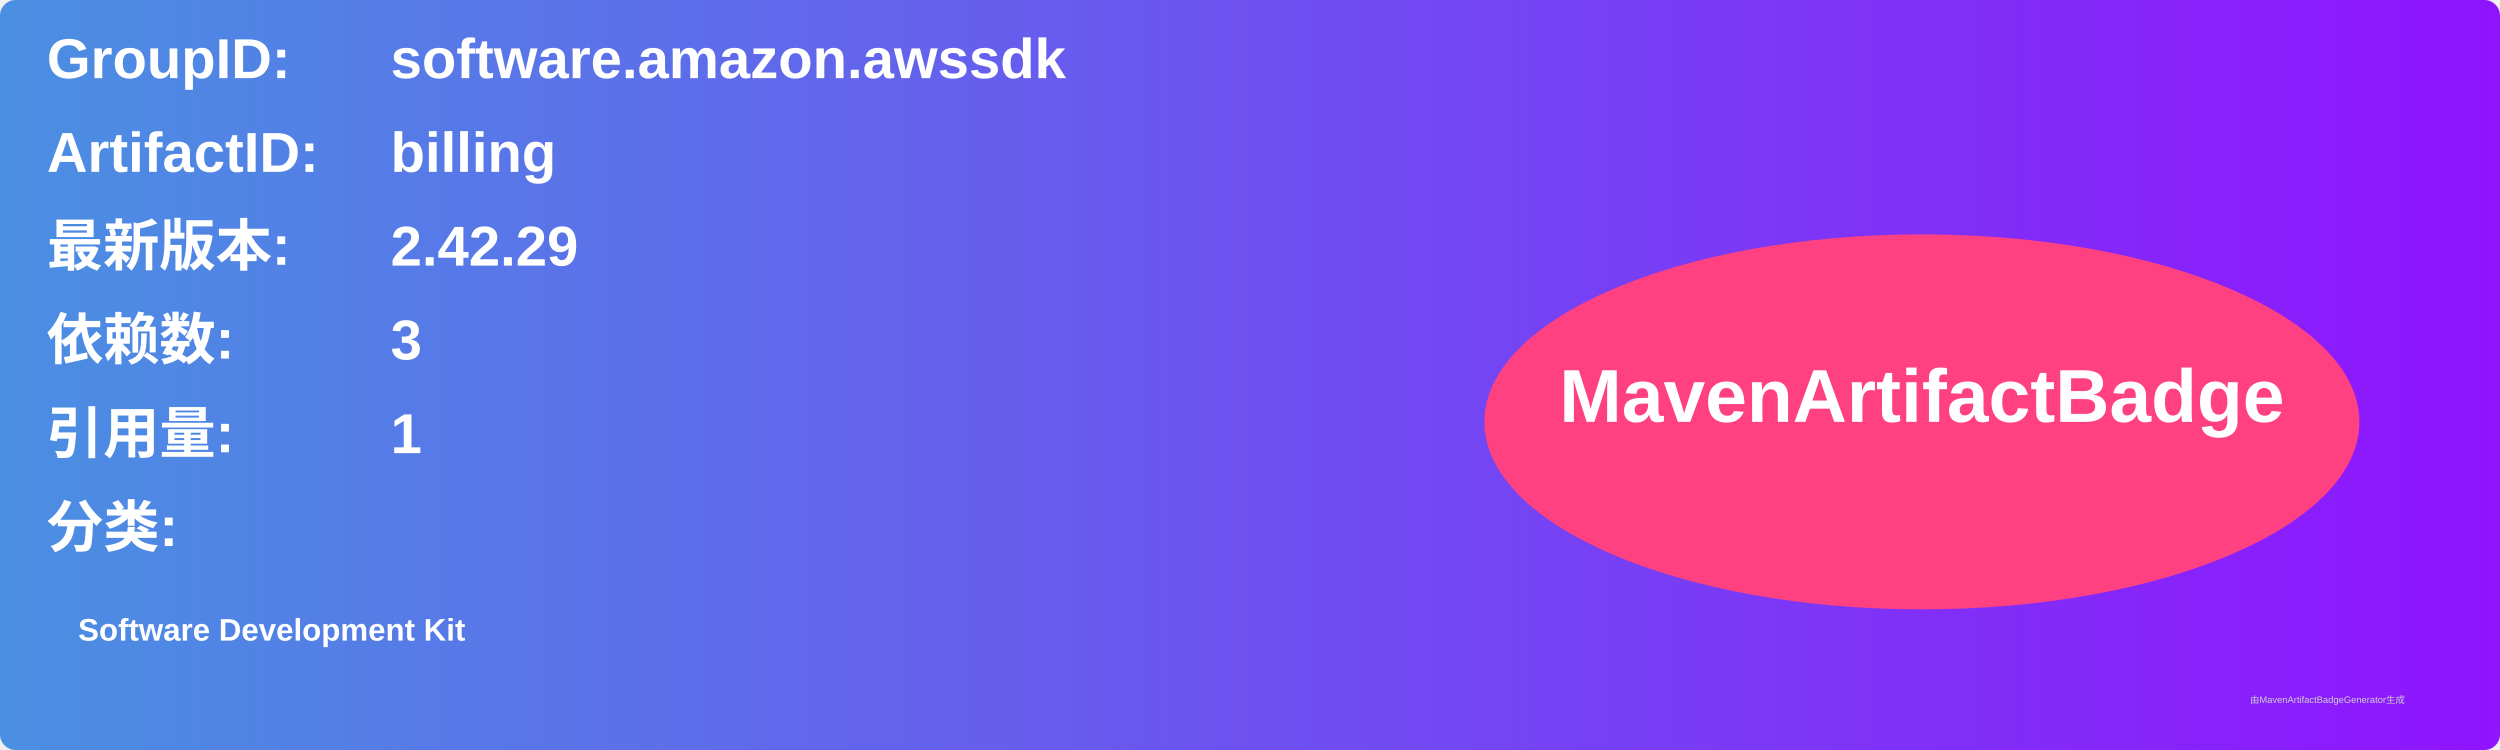
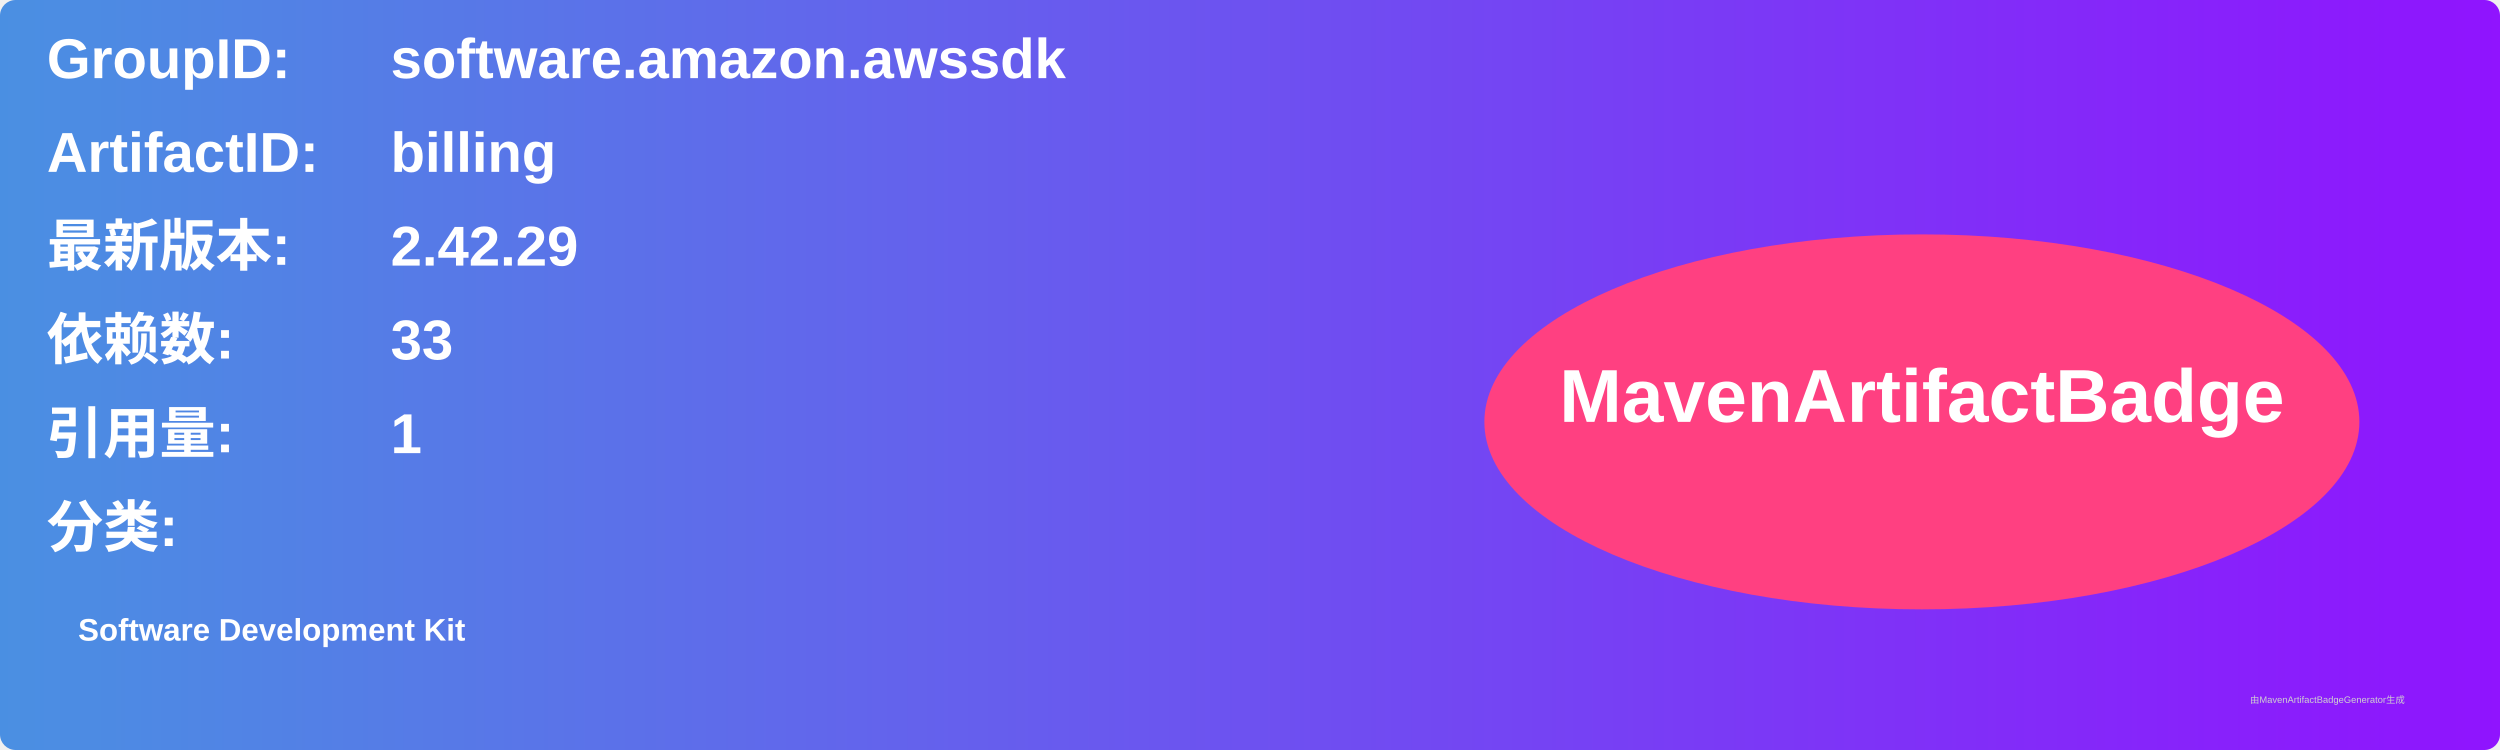
<svg xmlns="http://www.w3.org/2000/svg" width="800" height="240" viewBox="0 0 800 240">
  <linearGradient id="grad" x1="0%" y1="0%" x2="100%" y2="0%">
    <stop offset="0%" stop-color="#4a90e2" />
    <stop offset="100%" stop-color="#9013fe" />
  </linearGradient>
  <rect width="100%" height="100%" rx="5" ry="5" fill="url(#grad)" />
  <g transform="translate(15, 15)">
    <text x="0" y="10" font-family="Arial" font-size="18" fill="white" font-weight="bold" width="260">GroupID:</text>
    <text x="110" y="10" font-family="Arial" font-size="18" fill="white" font-weight="bold" width="460">software.amazon.awssdk</text>
    <text x="0" y="40" font-family="Arial" font-size="18" fill="white" font-weight="bold" width="260">ArtifactID:</text>
    <text x="110" y="40" font-family="Arial" font-size="18" fill="white" font-weight="bold" width="460">billing</text>
    <text x="0" y="70" font-family="Arial" font-size="18" fill="white" font-weight="bold">最新版本:</text>
    <text x="110" y="70" font-family="Arial" font-size="18" fill="white" font-weight="bold">
      <tspan font-weight="bold">2.42.29</tspan>
    </text>
    <text x="0" y="100" font-family="Arial" font-size="18" fill="white" font-weight="bold">依赖数: </text>
    <text x="110" y="100" font-family="Arial" font-size="18" fill="white">
-       <tspan font-weight="bold">3</tspan>
+       <tspan font-weight="bold">33</tspan>
    </text>
    <text x="0" y="130" font-family="Arial" font-size="18" fill="white" font-weight="bold">引用量: </text>
    <text x="110" y="130" font-family="Arial" font-size="18" fill="white">
      <tspan font-weight="bold">1</tspan>
    </text>
    <text x="0" y="160" font-family="Arial" font-size="18" fill="white" font-weight="bold">分类:</text>
    <text x="10" y="190" font-family="Arial" font-size="10" fill="white">
      <tspan font-weight="bold">Software Development Kit</tspan>
    </text>
    <ellipse cx="600" cy="120" rx="140" ry="60" fill="#ff4081" />
    <text x="600" y="120" text-anchor="middle" font-family="Arial" font-size="24" fill="white" font-weight="bold">MavenArtifactBadge</text>
  </g>
  <text x="720" y="225" font-family="Arial" font-size="3" fill="#d0d0d0">由MavenArtifactBadgeGenerator生成</text>
</svg>
